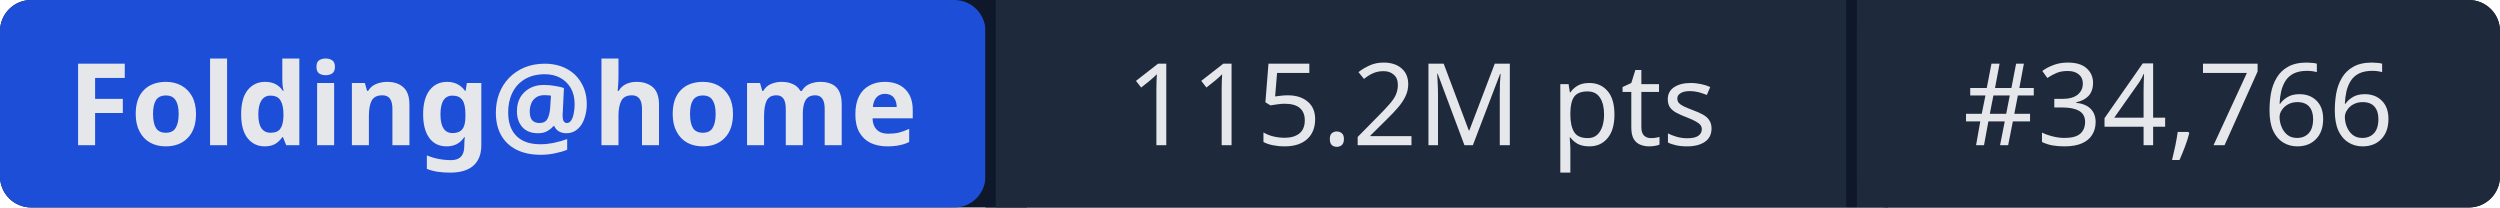
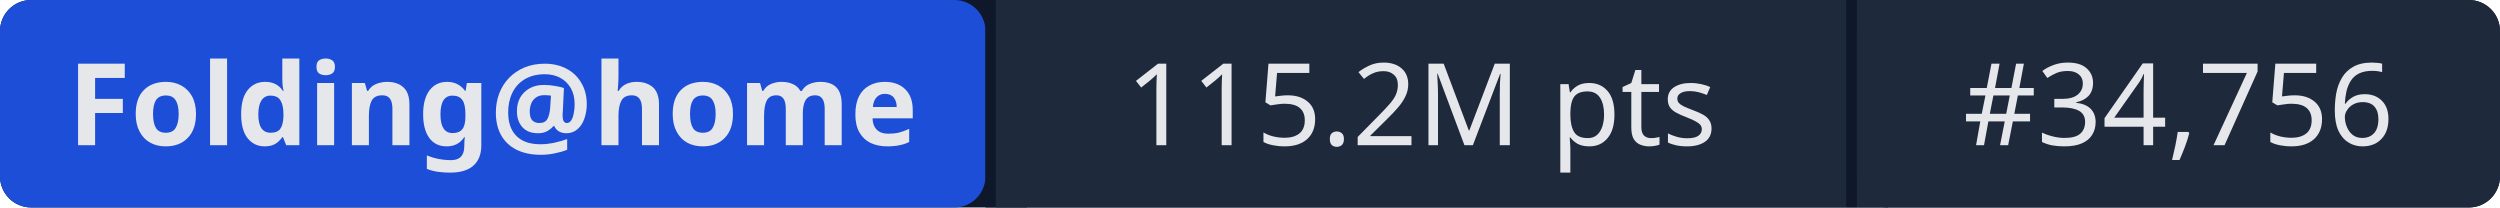
- <svg xmlns="http://www.w3.org/2000/svg" width="241" height="20" role="img" aria-label="Folding@home: 115.2M pts | #34,766">
+ <svg xmlns="http://www.w3.org/2000/svg" width="241" height="20" role="img" aria-label="Folding@home: 115.2M pts | #34,756">
  <rect width="241" height="20" rx="3" fill="#0f172a" />
  <rect x="0" width="95" height="20" rx="3" fill="#1d4ed8" />
  <rect x="95" width="1" height="20" fill="#0f172a" />
  <rect x="96" width="82" height="20" fill="#1e293b" />
  <rect x="178" width="1" height="20" fill="#0f172a" />
  <rect x="179" width="62" height="20" rx="3" fill="#1e293b" />
  <rect x="96" width="3" height="20" fill="#1e293b" />
  <rect x="179" width="3" height="20" fill="#1e293b" />
  <g fill="#e5e7eb" font-family="system-ui,sans-serif" font-size="11" text-anchor="middle">
    <text x="47.5" y="14" font-weight="600">Folding@home</text>
    <text x="137" y="14">115.2M pts</text>
-     <text x="210" y="14">#34,766</text>
+     <text x="210" y="14">#34,756</text>
  </g>
</svg>
